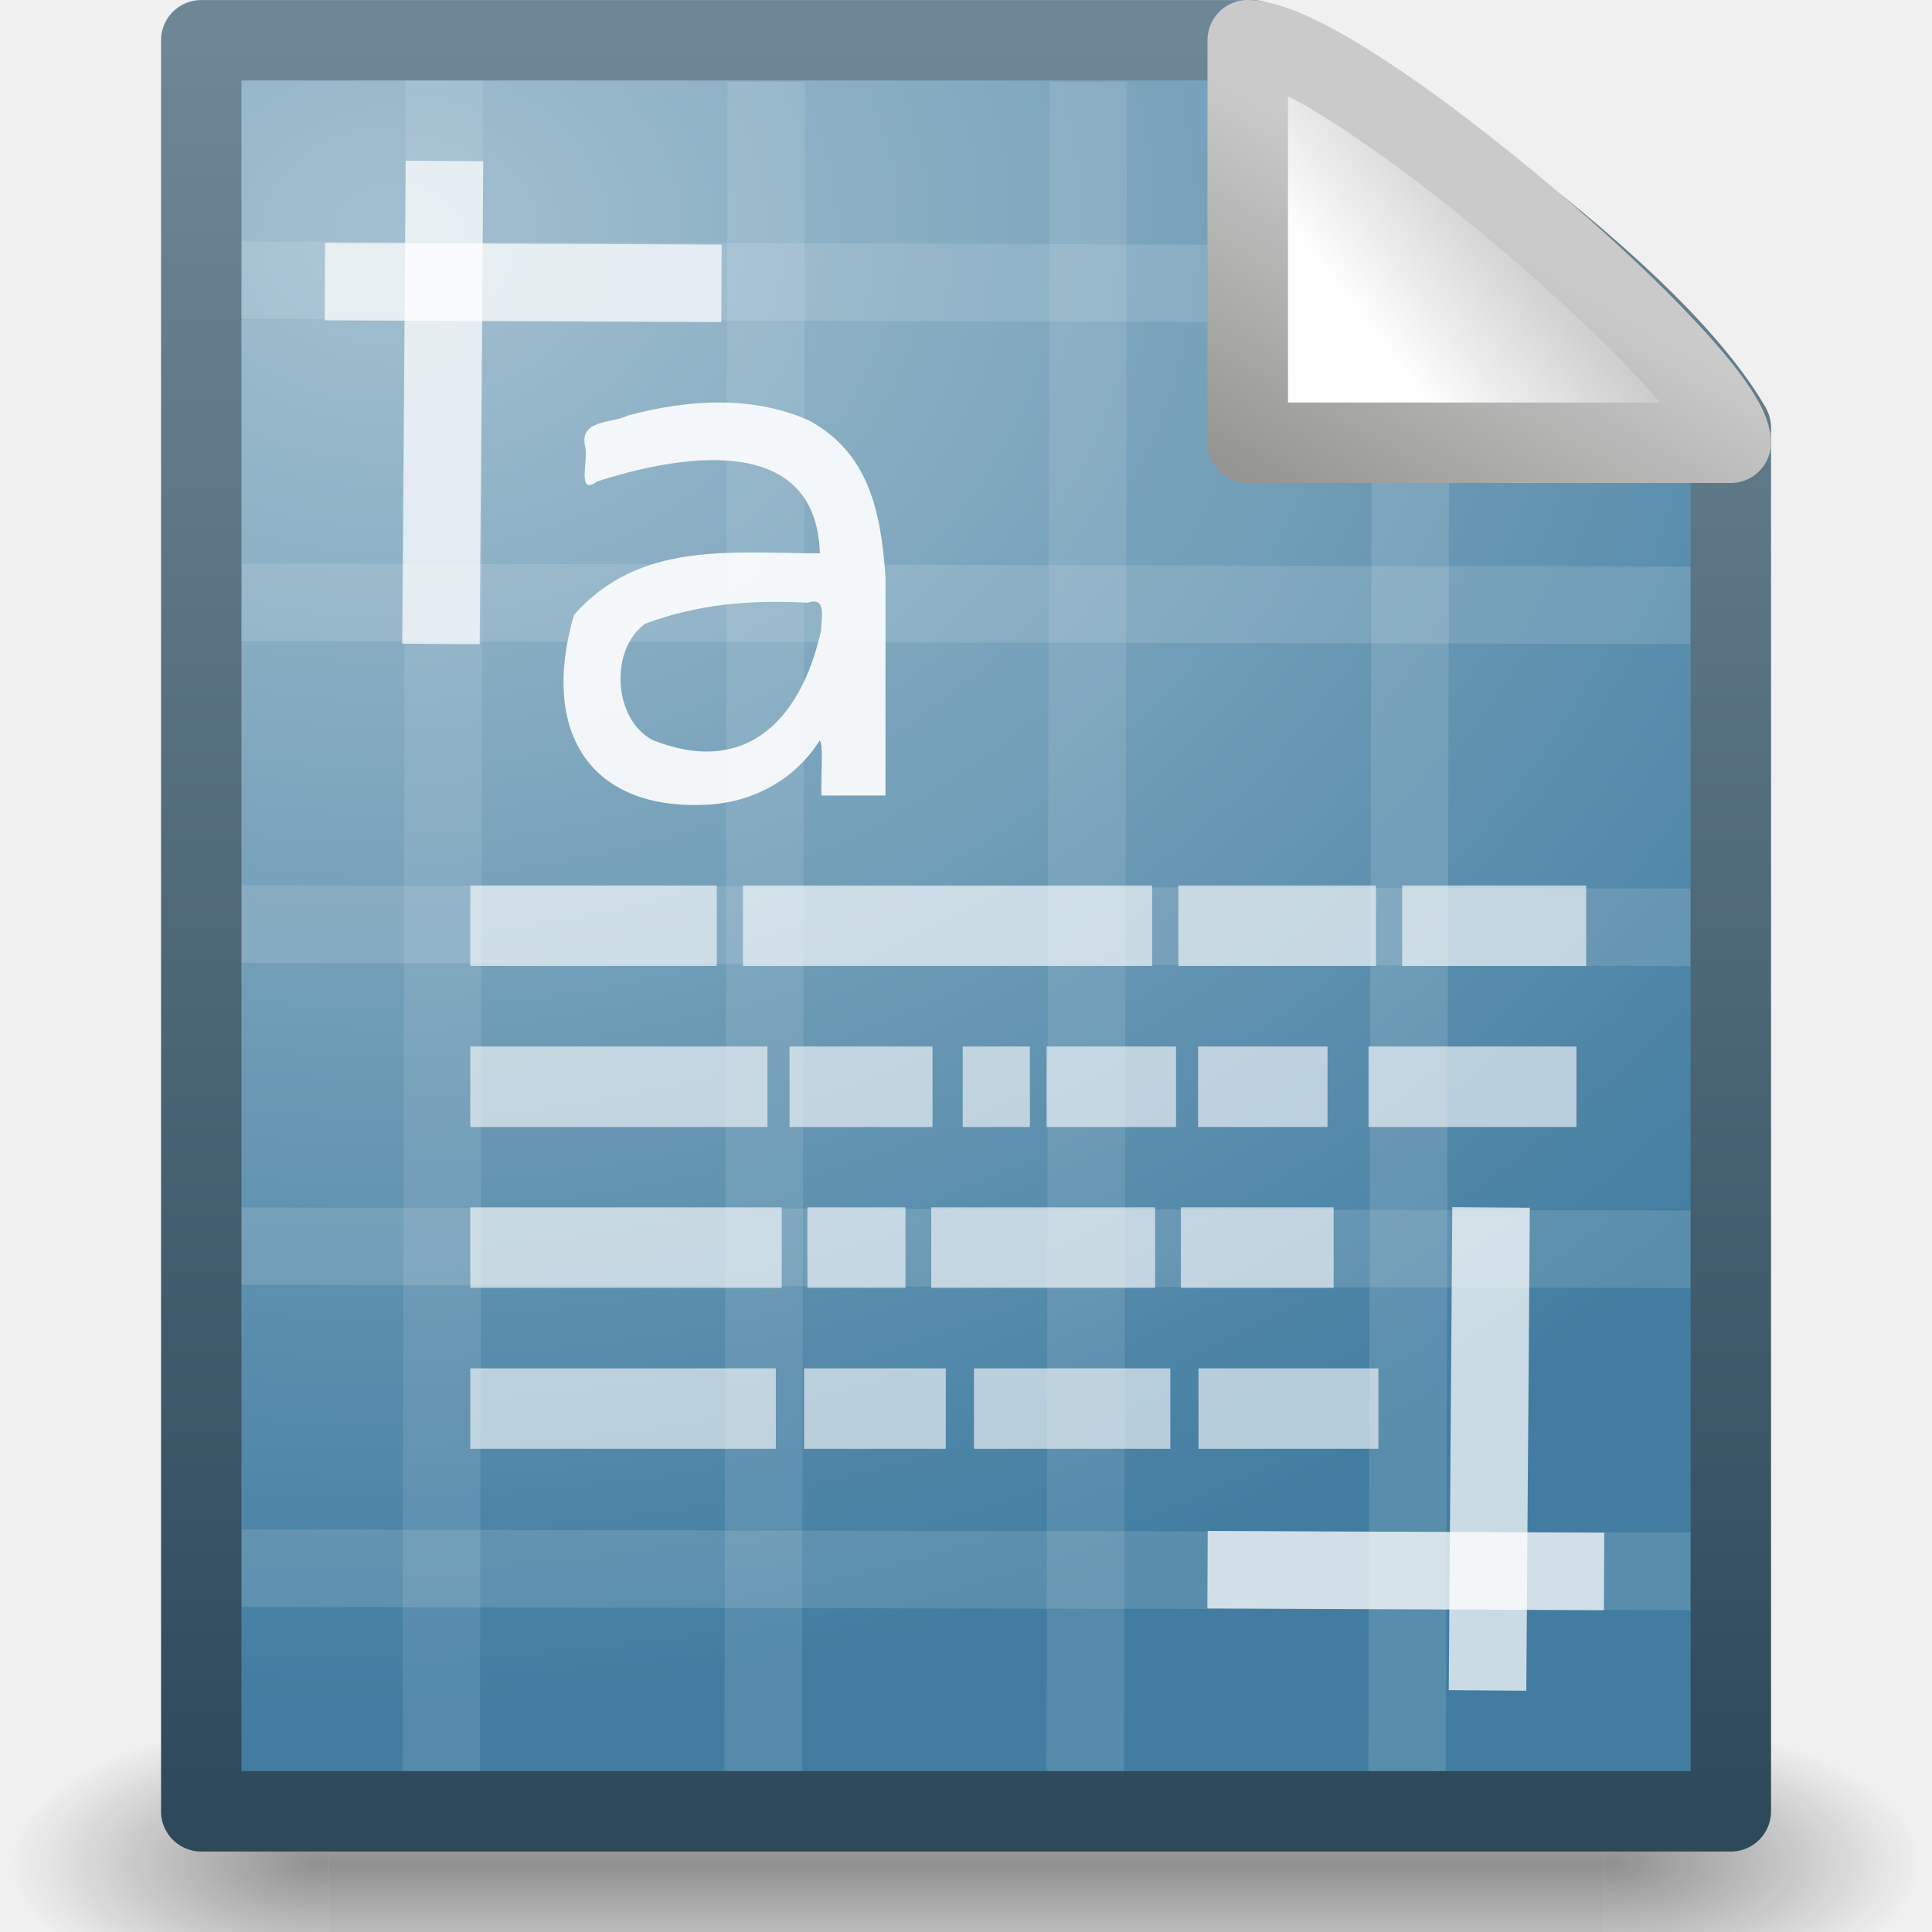
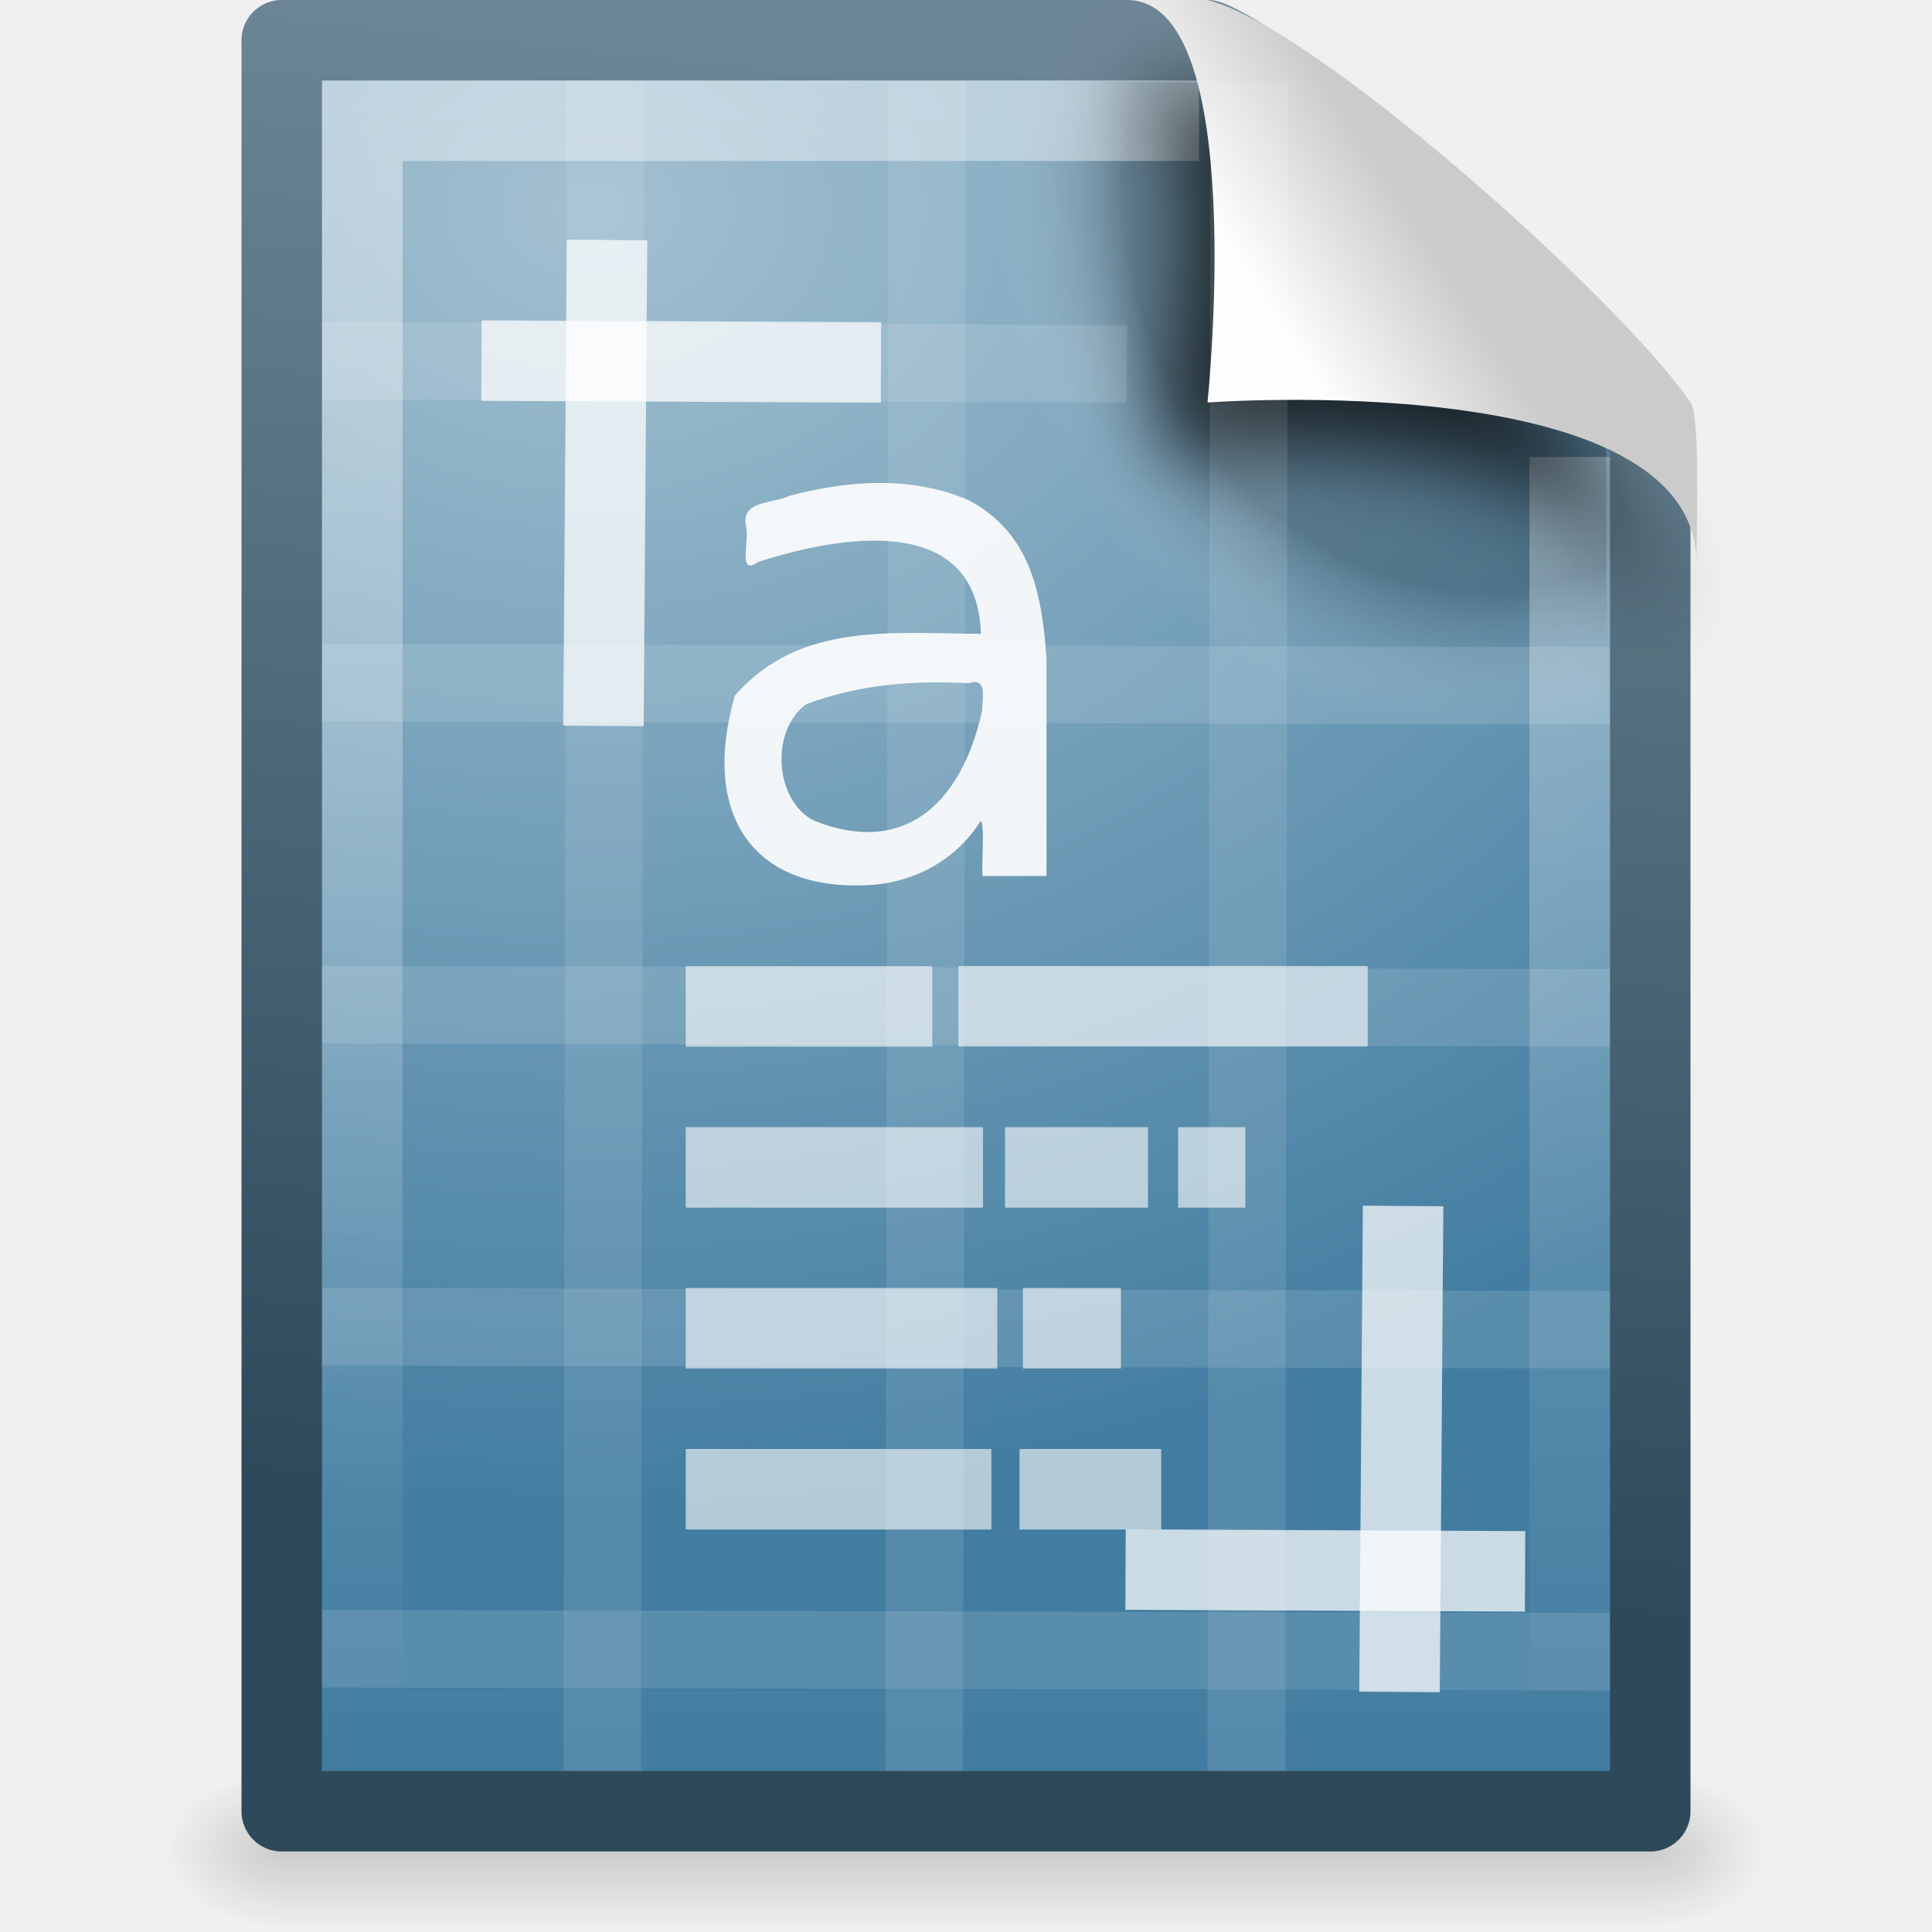
- <svg xmlns="http://www.w3.org/2000/svg" xmlns:xlink="http://www.w3.org/1999/xlink" version="1.0" width="24" height="24" id="svg2">
-   <defs id="defs4">
-     <radialGradient cx="605.714" cy="486.648" r="117.143" fx="605.714" fy="486.648" id="radialGradient4536" xlink:href="#linearGradient5060" gradientUnits="userSpaceOnUse" gradientTransform="matrix(-2.774389,0,0,1.969706,112.7623,-872.8854)" />
-     <linearGradient id="linearGradient5060">
-       <stop id="stop5062" style="stop-color:#000000;stop-opacity:1" offset="0" />
-       <stop id="stop5064" style="stop-color:#000000;stop-opacity:0" offset="1" />
-     </linearGradient>
-     <radialGradient cx="605.714" cy="486.648" r="117.143" fx="605.714" fy="486.648" id="radialGradient4534" xlink:href="#linearGradient5060" gradientUnits="userSpaceOnUse" gradientTransform="matrix(2.774389,0,0,1.969706,-1891.633,-872.8854)" />
+ <svg xmlns="http://www.w3.org/2000/svg" xmlns:xlink="http://www.w3.org/1999/xlink" version="1.0" width="24" height="24" id="svg2755">
+   <defs id="defs2757">
    <linearGradient id="linearGradient5048">
      <stop id="stop5050" style="stop-color:#000000;stop-opacity:0" offset="0" />
      <stop id="stop5056" style="stop-color:#000000;stop-opacity:1" offset="0.5" />
      <stop id="stop5052" style="stop-color:#000000;stop-opacity:0" offset="1" />
    </linearGradient>
-     <linearGradient x1="302.857" y1="366.648" x2="302.857" y2="609.505" id="linearGradient4532" xlink:href="#linearGradient5048" gradientUnits="userSpaceOnUse" gradientTransform="matrix(2.774389,0,0,1.969706,-1892.179,-872.8854)" />
-     <linearGradient x1="-51.786" y1="50.786" x2="-51.786" y2="2.906" id="linearGradient4547" xlink:href="#linearGradient2490" gradientUnits="userSpaceOnUse" gradientTransform="matrix(0.4383743,0,0,0.4575444,31.22352,-0.7786496)" />
-     <linearGradient id="linearGradient4559">
-       <stop id="stop4561" style="stop-color:#cacaca;stop-opacity:1" offset="0" />
-       <stop id="stop4563" style="stop-color:#949492;stop-opacity:1" offset="1" />
+     <linearGradient x1="302.857" y1="366.648" x2="302.857" y2="609.505" id="linearGradient2673" xlink:href="#linearGradient5048" gradientUnits="userSpaceOnUse" gradientTransform="matrix(0.0352071,0,0,0.00823529,-0.724852,18.98055)" />
+     <radialGradient cx="605.714" cy="486.648" r="117.143" fx="605.714" fy="486.648" id="radialGradient2670" xlink:href="#linearGradient5060" gradientUnits="userSpaceOnUse" gradientTransform="matrix(-0.01204859,0,0,0.00823529,10.76121,18.98057)" />
+     <linearGradient id="linearGradient5060">
+       <stop id="stop5062" style="stop-color:#000000;stop-opacity:1" offset="0" />
+       <stop id="stop5064" style="stop-color:#000000;stop-opacity:0" offset="1" />
    </linearGradient>
-     <linearGradient x1="17.289" y1="2.185" x2="15.18" y2="5.821" id="linearGradient4565" xlink:href="#linearGradient4559" gradientUnits="userSpaceOnUse" />
+     <radialGradient cx="605.714" cy="486.648" r="117.143" fx="605.714" fy="486.648" id="radialGradient2667" xlink:href="#linearGradient5060" gradientUnits="userSpaceOnUse" gradientTransform="matrix(0.01204859,0,0,0.00823529,13.23879,18.98057)" />
+     <linearGradient x1="-55.613" y1="44.819" x2="-51.786" y2="2.906" id="linearGradient2664" xlink:href="#linearGradient2490" gradientUnits="userSpaceOnUse" gradientTransform="matrix(0.3922135,0,0,0.4473607,29.19929,-1.2387)" />
+     <radialGradient cx="102" cy="112.305" r="139.559" id="XMLID_8_" gradientUnits="userSpaceOnUse">
+       <stop id="stop41" style="stop-color:#000000;stop-opacity:1" offset="0" />
+       <stop id="stop47" style="stop-color:#000000;stop-opacity:1" offset="0.189" />
+       <stop id="stop49" style="stop-color:#fafafa;stop-opacity:0" offset="0.257" />
+       <stop id="stop51" style="stop-color:#ffffff;stop-opacity:0" offset="0.301" />
+       <stop id="stop53" style="stop-color:#fafafa;stop-opacity:0" offset="0.531" />
+       <stop id="stop55" style="stop-color:#ebecec;stop-opacity:0" offset="0.845" />
+       <stop id="stop57" style="stop-color:#e1e2e3;stop-opacity:0" offset="1" />
+     </radialGradient>
+     <radialGradient cx="102" cy="112.305" r="139.559" id="radialGradient2659" xlink:href="#XMLID_8_" gradientUnits="userSpaceOnUse" gradientTransform="matrix(0.1702128,0,0,-0.1907226,1.106383,23.7165)" />
+     <linearGradient id="linearGradient3211">
+       <stop id="stop3213" style="stop-color:#ffffff;stop-opacity:1" offset="0" />
+       <stop id="stop3215" style="stop-color:#ffffff;stop-opacity:0" offset="1" />
+     </linearGradient>
+     <linearGradient x1="24" y1="2" x2="24" y2="46.017" id="linearGradient2656" xlink:href="#linearGradient3211" gradientUnits="userSpaceOnUse" gradientTransform="matrix(0.4545444,0,0,0.4651153,1.090934,0.3372293)" />
    <linearGradient id="linearGradient8589">
      <stop id="stop8591" style="stop-color:#fefefe;stop-opacity:1" offset="0" />
      <stop id="stop8593" style="stop-color:#cbcbcb;stop-opacity:1" offset="1" />
    </linearGradient>
-     <linearGradient x1="32.892" y1="8.059" x2="36.358" y2="5.457" id="linearGradient4543" xlink:href="#linearGradient8589" gradientUnits="userSpaceOnUse" gradientTransform="matrix(0.541631,0,0,0.5202974,-0.9402078,-0.3018562)" />
+     <linearGradient x1="32.892" y1="8.059" x2="36.358" y2="5.457" id="linearGradient2652" xlink:href="#linearGradient8589" gradientUnits="userSpaceOnUse" gradientTransform="matrix(0.4778466,0,0,0.5524833,0.3722548,-0.0761283)" />
+     <radialGradient cx="6.615" cy="6.882" r="9" fx="6.615" fy="6.882" id="radialGradient3679" xlink:href="#linearGradient3993" gradientUnits="userSpaceOnUse" gradientTransform="matrix(0.00875064,1.80487,-2.330082,0.01129706,23.2856,-9.448672)" />
+     <filter x="-0.181" y="-0.179" width="1.362" height="1.358" color-interpolation-filters="sRGB" id="filter3720">
+       <feGaussianBlur id="feGaussianBlur3722" stdDeviation="0.496" />
+     </filter>
    <linearGradient id="linearGradient3993">
      <stop id="stop3995" style="stop-color:#a3c0d0;stop-opacity:1" offset="0" />
      <stop id="stop4001" style="stop-color:#427da1;stop-opacity:1" offset="1" />
    </linearGradient>
    <linearGradient id="linearGradient2490">
      <stop id="stop2492" style="stop-color:#2e4a5a;stop-opacity:1" offset="0" />
      <stop id="stop2494" style="stop-color:#6e8796;stop-opacity:1" offset="1" />
    </linearGradient>
-     <radialGradient cx="4.962" cy="4.047" r="10" fx="4.962" fy="4.047" id="radialGradient3697" xlink:href="#linearGradient3993" gradientUnits="userSpaceOnUse" gradientTransform="matrix(0.06425205,1.815029,-2.258108,0.07993705,13.78118,-6.401812)" />
  </defs>
  <g id="layer1">
-     <g transform="matrix(0.5459263,0,0,0.5168524,-0.9657323,0.4218179)" id="g3490" style="stroke-width:1.883;stroke-miterlimit:4;stroke-dasharray:none;display:inline">
-       <g transform="matrix(0.02165152,0,0,0.01485743,43.0076,42.68539)" id="g5022" style="stroke-width:104.962;stroke-miterlimit:4;stroke-dasharray:none;display:inline">
-         <rect width="1339.633" height="478.357" x="-1559.252" y="-150.697" id="rect4173" style="opacity:0.402;fill:url(#linearGradient4532);fill-opacity:1;fill-rule:nonzero;stroke:none;stroke-width:104.962;marker:none;visibility:visible;display:inline;overflow:visible" />
-         <path d="m -219.619,-150.68 c 0,0 0,478.331 0,478.331 142.874,0.9 345.4,-107.17 345.4,-239.196 0,-132.027 -159.437,-239.135 -345.4,-239.135 z" id="path5058" style="opacity:0.402;fill:url(#radialGradient4534);fill-opacity:1;fill-rule:nonzero;stroke:none;stroke-width:104.962;marker:none;visibility:visible;display:inline;overflow:visible" />
-         <path d="m -1559.252,-150.68 c 0,0 0,478.331 0,478.331 -142.874,0.9 -345.4,-107.17 -345.4,-239.196 0,-132.027 159.437,-239.135 345.4,-239.135 z" id="path5018" style="opacity:0.402;fill:url(#radialGradient4536);fill-opacity:1;fill-rule:nonzero;stroke:none;stroke-width:104.962;marker:none;visibility:visible;display:inline;overflow:visible" />
+     <rect width="17" height="2" x="3.5" y="22" id="rect2879" style="opacity:0.15;fill:url(#linearGradient2673);fill-opacity:1;fill-rule:nonzero;stroke:none;stroke-width:1;marker:none;visibility:visible;display:inline;overflow:visible" />
+     <path d="m 3.5,22 c 0,0 0,2 0,2 C 2.88,24.004 2,23.552 2,23 2,22.448 2.692,22 3.5,22 z" id="path2881" style="opacity:0.15;fill:url(#radialGradient2670);fill-opacity:1;fill-rule:nonzero;stroke:none;stroke-width:1;marker:none;visibility:visible;display:inline;overflow:visible" />
+     <path d="m 20.5,22 c 0,0 0,2 0,2 0.62,0.004 1.5,-0.448 1.5,-1 0,-0.552 -0.692,-1 -1.5,-1 z" id="path2883" style="opacity:0.15;fill:url(#radialGradient2667);fill-opacity:1;fill-rule:nonzero;stroke:none;stroke-width:1;marker:none;visibility:visible;display:inline;overflow:visible" />
+     <path d="m 3.5,0.5 c 3.896,0 7.604,0 11.5,0 C 15.683,0.737 19.541,3.628 20.5,5.5 c 0,5.729 3.9e-5,11.271 3.9e-5,17 -5.667,0 -11.333,0 -17,0 0,-7.333 0,-14.667 0,-22 z" id="path4160" style="fill:url(#radialGradient3679);fill-opacity:1;stroke:url(#linearGradient2664);stroke-width:1;stroke-linecap:butt;stroke-linejoin:round;stroke-miterlimit:4;stroke-opacity:1;stroke-dasharray:none;stroke-dashoffset:0;display:inline" />
+     <path d="M 4.17,22 C 4.076,22 4,21.914 4,21.809 L 4,1.211 C 4,1.106 4.076,1.021 4.17,1.021 7.692,1.073 11.594,0.942 15.111,1.034 L 19.95,5.361 20,21.809 C 20,21.914 19.924,22 19.83,22 L 4.17,22 z" id="path4191" style="opacity:0.24;fill:url(#radialGradient2659);fill-opacity:1" />
+     <path d="m 19.5,5.677 c 0,5.208 0,10.615 0,15.823 -5,0 -10,0 -15,0 0,-6.667 0,-13.333 0,-20 3.437,0 6.956,0 10.394,0" id="path2435" style="opacity:0.42;fill:none;stroke:url(#linearGradient2656);stroke-width:1;stroke-linecap:butt;stroke-linejoin:miter;stroke-miterlimit:4;stroke-opacity:1;stroke-dasharray:none;stroke-dashoffset:0;display:inline" />
+     <path d="m 14.075,1 c 1.156,0.329 0.339,4.614 0.339,4.614 0,0 4.515,-0.428 5.608,1.195 C 21.511,9.022 19.954,6.174 19.849,5.988 19.093,4.648 15.982,1.441 14.803,1.046 14.715,1.017 14.52,1 14.075,1 z" id="path3370" style="fill:#000000;fill-opacity:0.706;fill-rule:evenodd;stroke:none;display:inline;filter:url(#filter3720)" />
+     <path d="m 14,0 c 1.526,0 1,5 1,5 0,0 6.075,-0.453 6.075,2 0,-0.598 0.045,-1.823 -0.075,-2 -0.839,-1.243 -4.671,-4.682 -6,-5 -0.09,-0.022 -0.556,0 -1,0 z" id="path4474" style="fill:url(#linearGradient2652);fill-opacity:1;fill-rule:evenodd;stroke:none;display:inline" />
+   </g>
+   <g transform="translate(-1,0)" id="g2970">
+     <g transform="translate(1,7)" id="g2897" style="opacity:0.81">
+       <path d="M 19.518,13.518 4.481,13.482" id="path3296" style="opacity:0.15;fill:none;stroke:#ffffff;stroke-width:0.963;stroke-linecap:square;stroke-linejoin:round;stroke-miterlimit:4;stroke-opacity:1;stroke-dasharray:none" />
+       <path d="M 19.518,9.518 4.481,9.482" id="path2855" style="opacity:0.15;fill:none;stroke:#ffffff;stroke-width:0.963;stroke-linecap:square;stroke-linejoin:round;stroke-miterlimit:4;stroke-opacity:1;stroke-dasharray:none" />
+       <path d="M 19.518,5.519 4.481,5.481" id="path2861" style="opacity:0.15;fill:none;stroke:#ffffff;stroke-width:0.963;stroke-linecap:square;stroke-linejoin:round;stroke-miterlimit:4;stroke-opacity:1;stroke-dasharray:none" />
+     </g>
+     <g transform="translate(1,-3)" id="g2956" style="opacity:0.81">
+       <path d="M 19.518,11.518 4.481,11.482" id="path2960" style="opacity:0.15;fill:none;stroke:#ffffff;stroke-width:0.963;stroke-linecap:square;stroke-linejoin:round;stroke-miterlimit:4;stroke-opacity:1;stroke-dasharray:none" />
+       <path d="M 13.518,7.519 4.481,7.481" id="path2966" style="opacity:0.15;fill:none;stroke:#ffffff;stroke-width:0.963;stroke-linecap:square;stroke-linejoin:round;stroke-miterlimit:4;stroke-opacity:1;stroke-dasharray:none" />
+     </g>
+   </g>
+   <g transform="translate(14,-2.1035461e-7)" id="g2984" style="opacity:0.81">
+     <g id="g3000">
+       <g transform="translate(-10,7)" id="g2890" style="opacity:0.81">
+         <path d="M 3.518,-5.518 3.481,14.518" id="path3332" style="opacity:0.15;fill:none;stroke:#ffffff;stroke-width:0.963;stroke-linecap:square;stroke-linejoin:round;stroke-miterlimit:4;stroke-opacity:1;stroke-dasharray:none" />
+         <path d="M 11.518,-5.5 11.482,14.518" id="path2849" style="opacity:0.15;fill:none;stroke:#ffffff;stroke-width:0.963;stroke-linecap:square;stroke-linejoin:round;stroke-miterlimit:4;stroke-opacity:1;stroke-dasharray:none" />
+         <path d="M 7.518,-5.5 7.481,14.518" id="path2865" style="opacity:0.15;fill:none;stroke:#ffffff;stroke-width:0.963;stroke-linecap:square;stroke-linejoin:round;stroke-miterlimit:4;stroke-opacity:1;stroke-dasharray:none" />
      </g>
    </g>
-     <path d="m 2.5,0.5 c 4.354,0 8.708,0 13.062,0 0.764,0.237 4.867,2.941 5.939,4.813 0,5.729 0,11.459 0,17.188 -6.334,0 -12.667,0 -19.001,0 0,-7.334 0,-14.667 0,-22.001 z" id="rect2594" style="fill:url(#radialGradient3697);fill-opacity:1;stroke:url(#linearGradient4547);stroke-width:0.999;stroke-linecap:butt;stroke-linejoin:round;stroke-miterlimit:4;stroke-opacity:1;stroke-dasharray:none;stroke-dashoffset:0;display:inline" />
-     <g transform="translate(0,-1)" id="g2970">
-       <g transform="translate(1,7)" id="g2897" style="opacity:0.81">
-         <path d="M 19.518,13.518 2.482,13.482" id="path3296" style="opacity:0.15;fill:none;stroke:#ffffff;stroke-width:0.963;stroke-linecap:square;stroke-linejoin:round;stroke-miterlimit:4;stroke-opacity:1;stroke-dasharray:none" />
-         <path d="M 19.518,9.518 2.482,9.482" id="path2855" style="opacity:0.15;fill:none;stroke:#ffffff;stroke-width:0.963;stroke-linecap:square;stroke-linejoin:round;stroke-miterlimit:4;stroke-opacity:1;stroke-dasharray:none" />
-         <path d="M 19.518,5.519 2.482,5.481" id="path2861" style="opacity:0.15;fill:none;stroke:#ffffff;stroke-width:0.963;stroke-linecap:square;stroke-linejoin:round;stroke-miterlimit:4;stroke-opacity:1;stroke-dasharray:none" />
-       </g>
-       <g transform="translate(1,-3)" id="g2956" style="opacity:0.81">
-         <path d="M 19.518,11.518 2.482,11.482" id="path2960" style="opacity:0.15;fill:none;stroke:#ffffff;stroke-width:0.963;stroke-linecap:square;stroke-linejoin:round;stroke-miterlimit:4;stroke-opacity:1;stroke-dasharray:none" />
-         <path d="M 13.518,7.519 2.482,7.481" id="path2966" style="opacity:0.15;fill:none;stroke:#ffffff;stroke-width:0.963;stroke-linecap:square;stroke-linejoin:round;stroke-miterlimit:4;stroke-opacity:1;stroke-dasharray:none" />
-       </g>
-     </g>
-     <g transform="translate(12,-2e-7)" id="g2984" style="opacity:0.81">
-       <g id="g3000">
-         <g transform="translate(-10,7)" id="g2890" style="opacity:0.81">
-           <path d="M 3.518,-5.518 3.481,14.518" id="path3332" style="opacity:0.15;fill:none;stroke:#ffffff;stroke-width:0.963;stroke-linecap:square;stroke-linejoin:round;stroke-miterlimit:4;stroke-opacity:1;stroke-dasharray:none" />
-           <path d="M 11.518,-5.5 11.482,14.518" id="path2849" style="opacity:0.15;fill:none;stroke:#ffffff;stroke-width:0.963;stroke-linecap:square;stroke-linejoin:round;stroke-miterlimit:4;stroke-opacity:1;stroke-dasharray:none" />
-           <path d="M 7.518,-5.5 7.481,14.518" id="path2865" style="opacity:0.15;fill:none;stroke:#ffffff;stroke-width:0.963;stroke-linecap:square;stroke-linejoin:round;stroke-miterlimit:4;stroke-opacity:1;stroke-dasharray:none" />
-         </g>
-         <path d="M 5.518,6.482 5.481,21.518" id="path2990" style="opacity:0.15;fill:none;stroke:#ffffff;stroke-width:0.963;stroke-linecap:square;stroke-linejoin:round;stroke-miterlimit:4;stroke-opacity:1;stroke-dasharray:none" />
-       </g>
-     </g>
-     <path d="m 15.5,0.5 c 0,2.263 0,5 0,5 0,0 4.654,0 6,0 0,-0.837 -4.82,-4.986 -6,-5 z" id="path12038" style="fill:url(#linearGradient4543);fill-opacity:1;fill-rule:evenodd;stroke:url(#linearGradient4565);stroke-width:1;stroke-linecap:butt;stroke-linejoin:round;stroke-miterlimit:4;stroke-opacity:1;stroke-dasharray:none;display:inline" />
-     <path d="M 8.014,7.748 C 7.567,8.076 7.62,8.938 8.107,9.193 9.217,9.638 9.937,9.006 10.199,7.834 10.207,7.661 10.266,7.407 10.033,7.487 9.336,7.449 8.672,7.502 8.014,7.748 z M 11,7.163 C 11,8.07 11,8.976 11,9.882 c -0.265,0 -0.529,0 -0.794,0 C 10.19,9.681 10.237,9.254 10.182,9.198 9.871,9.698 9.328,9.97 8.788,9.996 7.34,10.073 6.706,9.107 7.129,7.641 7.941,6.712 9.104,6.874 10.185,6.873 10.138,5.323 8.361,5.675 7.415,5.982 7.164,6.168 7.308,5.715 7.271,5.556 7.184,5.206 7.608,5.262 7.808,5.159 8.537,4.965 9.334,4.909 10.044,5.22 c 0.743,0.401 0.898,1.121 0.956,1.944 z" id="text34519" style="font-size:4px;font-style:normal;font-weight:normal;opacity:0.9;fill:#ffffff;fill-opacity:1;stroke:none;font-family:Bitstream Vera Sans" />
-     <g transform="translate(1,6)" id="g2916">
-       <path d="m 4.518,-3.519 -0.037,5.037" id="path3556" style="opacity:0.72;fill:none;stroke:#ffffff;stroke-width:0.963;stroke-linecap:square;stroke-linejoin:round;stroke-miterlimit:4;stroke-opacity:1;stroke-dasharray:none" />
-       <path d="m 3.518,-2.5 3.963,0.018" id="path3698" style="opacity:0.72;fill:none;stroke:#ffffff;stroke-width:0.963;stroke-linecap:square;stroke-linejoin:round;stroke-miterlimit:4;stroke-opacity:1;stroke-dasharray:none" />
-       <path d="m 17.482,14.518 0.037,-5.037" id="path3700" style="opacity:0.72;fill:none;stroke:#ffffff;stroke-width:0.963;stroke-linecap:square;stroke-linejoin:round;stroke-miterlimit:4;stroke-opacity:1;stroke-dasharray:none" />
-       <path d="m 18.445,13.519 -3.963,-0.018" id="path3702" style="opacity:0.72;fill:none;stroke:#ffffff;stroke-width:0.963;stroke-linecap:square;stroke-linejoin:round;stroke-miterlimit:4;stroke-opacity:1;stroke-dasharray:none" />
-     </g>
-     <path d="m 5.842,13 3.692,0 0,1 -3.692,0 0,-1 z" id="path3176" style="opacity:0.6;fill:#ffffff;fill-opacity:1;stroke:none;display:inline" />
-     <path d="m 9.808,13 1.776,0 0,1 -1.776,0 0,-1 z" id="path3174" style="opacity:0.6;fill:#ffffff;fill-opacity:1;stroke:none;display:inline" />
-     <path d="m 11.959,13 0.835,0 0,1 -0.835,0 0,-1 z" id="path3172" style="opacity:0.6;fill:#ffffff;fill-opacity:1;stroke:none;display:inline" />
-     <path d="m 13.001,13 1.608,0 0,1 -1.608,0 0,-1 z" id="path3170" style="opacity:0.6;fill:#ffffff;fill-opacity:1;stroke:none;display:inline" />
-     <path d="m 14.883,13 1.608,0 0,1 -1.608,0 0,-1 z" id="path3168" style="opacity:0.6;fill:#ffffff;fill-opacity:1;stroke:none;display:inline" />
-     <path d="m 17,13 2.583,0 0,1 L 17,14 17,13 z" id="path3166" style="opacity:0.6;fill:#ffffff;fill-opacity:1;stroke:none;display:inline" />
-     <path d="m 5.842,11 3.062,0 0,1 -3.062,0 0,-1 z" id="path3158" style="opacity:0.6;fill:#ffffff;fill-opacity:1;stroke:none;display:inline" />
-     <path d="m 9.229,11 5.084,0 0,1 -5.084,0 0,-1 z" id="path3156" style="opacity:0.6;fill:#ffffff;fill-opacity:1;stroke:none;display:inline" />
-     <path d="m 14.638,11 2.455,0 0,1 -2.455,0 0,-1 z" id="path3154" style="opacity:0.6;fill:#ffffff;fill-opacity:1;stroke:none;display:inline" />
-     <path d="m 17.418,11 2.286,0 0,1 -2.286,0 0,-1 z" id="path3146" style="opacity:0.6;fill:#ffffff;fill-opacity:1;stroke:none;display:inline" />
-     <path d="m 5.842,14.998 3.869,0 0,1 -3.869,0 0,-1 z" id="path35069" style="opacity:0.6;fill:#ffffff;fill-opacity:1;stroke:none;display:inline" />
-     <path d="m 10.03,14.998 1.218,0 0,1 -1.218,0 0,-1 0,0 z" id="path35067" style="opacity:0.6;fill:#ffffff;fill-opacity:1;stroke:none;display:inline" />
-     <path d="m 11.568,14.998 2.781,0 0,1 -2.781,0 0,-1 z" id="path35065" style="opacity:0.6;fill:#ffffff;fill-opacity:1;stroke:none;display:inline" />
-     <path d="m 14.669,14.998 1.898,0 0,1 -1.898,0 0,-1 z" id="path35063" style="opacity:0.6;fill:#ffffff;fill-opacity:1;stroke:none;display:inline" />
-     <path d="m 5.842,16.998 3.796,0 0,1 -3.796,0 0,-1 z" id="path35051" style="opacity:0.6;fill:#ffffff;fill-opacity:1;stroke:none;display:inline" />
-     <path d="m 12.099,16.998 2.439,0 0,1 -2.439,0 0,-1 z" id="path35049" style="opacity:0.6;fill:#ffffff;fill-opacity:1;stroke:none;display:inline" />
-     <path d="m 14.888,16.998 2.235,0 0,1 -2.235,0 0,-1 z" id="path35047" style="opacity:0.6;fill:#ffffff;fill-opacity:1;stroke:none;display:inline" />
-     <path d="m 9.989,16.998 1.76,0 0,1 -1.76,0 0,-1 0,0 z" id="path35006" style="opacity:0.6;fill:#ffffff;fill-opacity:1;stroke:none;display:inline" />
  </g>
+   <path d="m 10.014,8.748 c -0.447,0.328 -0.394,1.19 0.093,1.445 1.11,0.445 1.83,-0.187 2.092,-1.359 0.007,-0.173 0.066,-0.427 -0.166,-0.347 -0.697,-0.037 -1.361,0.016 -2.019,0.261 z M 13,8.163 C 13,9.07 13,9.976 13,10.882 c -0.265,0 -0.529,0 -0.794,0 -0.016,-0.201 0.032,-0.628 -0.024,-0.684 -0.311,0.5 -0.853,0.771 -1.393,0.797 C 9.34,11.073 8.706,10.107 9.129,8.641 9.941,7.712 11.104,7.874 12.185,7.873 12.138,6.323 10.361,6.675 9.415,6.982 9.164,7.168 9.308,6.715 9.271,6.556 9.184,6.206 9.608,6.262 9.808,6.159 c 0.729,-0.194 1.526,-0.251 2.235,0.06 0.743,0.401 0.898,1.121 0.956,1.944 z" id="text34519" style="font-size:4px;font-style:normal;font-weight:normal;opacity:0.9;fill:#ffffff;fill-opacity:1;stroke:none;font-family:Bitstream Vera Sans" />
+   <g transform="translate(2.963,7)" id="g2916">
+     <path d="M 4.574,-3.519 4.537,1.518" id="path3556" style="opacity:0.72;fill:none;stroke:#ffffff;stroke-width:1;stroke-linecap:square;stroke-linejoin:round;stroke-miterlimit:4;stroke-opacity:1;stroke-dasharray:none" />
+     <path d="m 3.518,-2.518 3.963,0.018" id="path3698" style="opacity:0.72;fill:none;stroke:#ffffff;stroke-width:1;stroke-linecap:square;stroke-linejoin:round;stroke-miterlimit:4;stroke-opacity:1;stroke-dasharray:none" />
+     <path d="M 14.426,13.518 14.463,8.481" id="path3781" style="opacity:0.72;fill:none;stroke:#ffffff;stroke-width:1;stroke-linecap:square;stroke-linejoin:round;stroke-miterlimit:4;stroke-opacity:1;stroke-dasharray:none" />
+     <path d="m 15.482,12.518 -3.963,-0.018" id="path3783" style="opacity:0.72;fill:none;stroke:#ffffff;stroke-width:1;stroke-linecap:square;stroke-linejoin:round;stroke-miterlimit:4;stroke-opacity:1;stroke-dasharray:none" />
+   </g>
+   <path d="m 8.519,14.002 3.692,0 0,1 -3.692,0 0,-1 z" id="path3176" style="opacity:0.6;fill:#ffffff;fill-opacity:1;stroke:none;display:inline" />
+   <path d="m 12.485,14.002 1.776,0 0,1 -1.776,0 0,-1 z" id="path3174" style="opacity:0.6;fill:#ffffff;fill-opacity:1;stroke:none;display:inline" />
+   <path d="m 14.635,14.002 0.835,0 0,1 -0.835,0 0,-1 z" id="path3172" style="opacity:0.6;fill:#ffffff;fill-opacity:1;stroke:none;display:inline" />
+   <path d="m 8.519,12.002 3.062,0 0,1 -3.062,0 0,-1 z" id="path3158" style="opacity:0.6;fill:#ffffff;fill-opacity:1;stroke:none;display:inline" />
+   <path d="m 11.906,12 5.084,0 0,1 -5.084,0 0,-1 z" id="path3156" style="opacity:0.6;fill:#ffffff;fill-opacity:1;stroke:none;display:inline" />
+   <path d="m 8.519,16 3.869,0 0,1 -3.869,0 0,-1 z" id="path35069" style="opacity:0.6;fill:#ffffff;fill-opacity:1;stroke:none;display:inline" />
+   <path d="m 12.707,16 1.218,0 0,1 -1.218,0 0,-1 0,0 z" id="path35067" style="opacity:0.6;fill:#ffffff;fill-opacity:1;stroke:none;display:inline" />
+   <path d="m 8.519,18 3.796,0 0,1 -3.796,0 0,-1 z" id="path35051" style="opacity:0.6;fill:#ffffff;fill-opacity:1;stroke:none;display:inline" />
+   <path d="m 12.665,18 1.76,0 0,1 -1.76,0 0,-1 0,0 z" id="path35006" style="opacity:0.6;fill:#ffffff;fill-opacity:1;stroke:none;display:inline" />
</svg>
